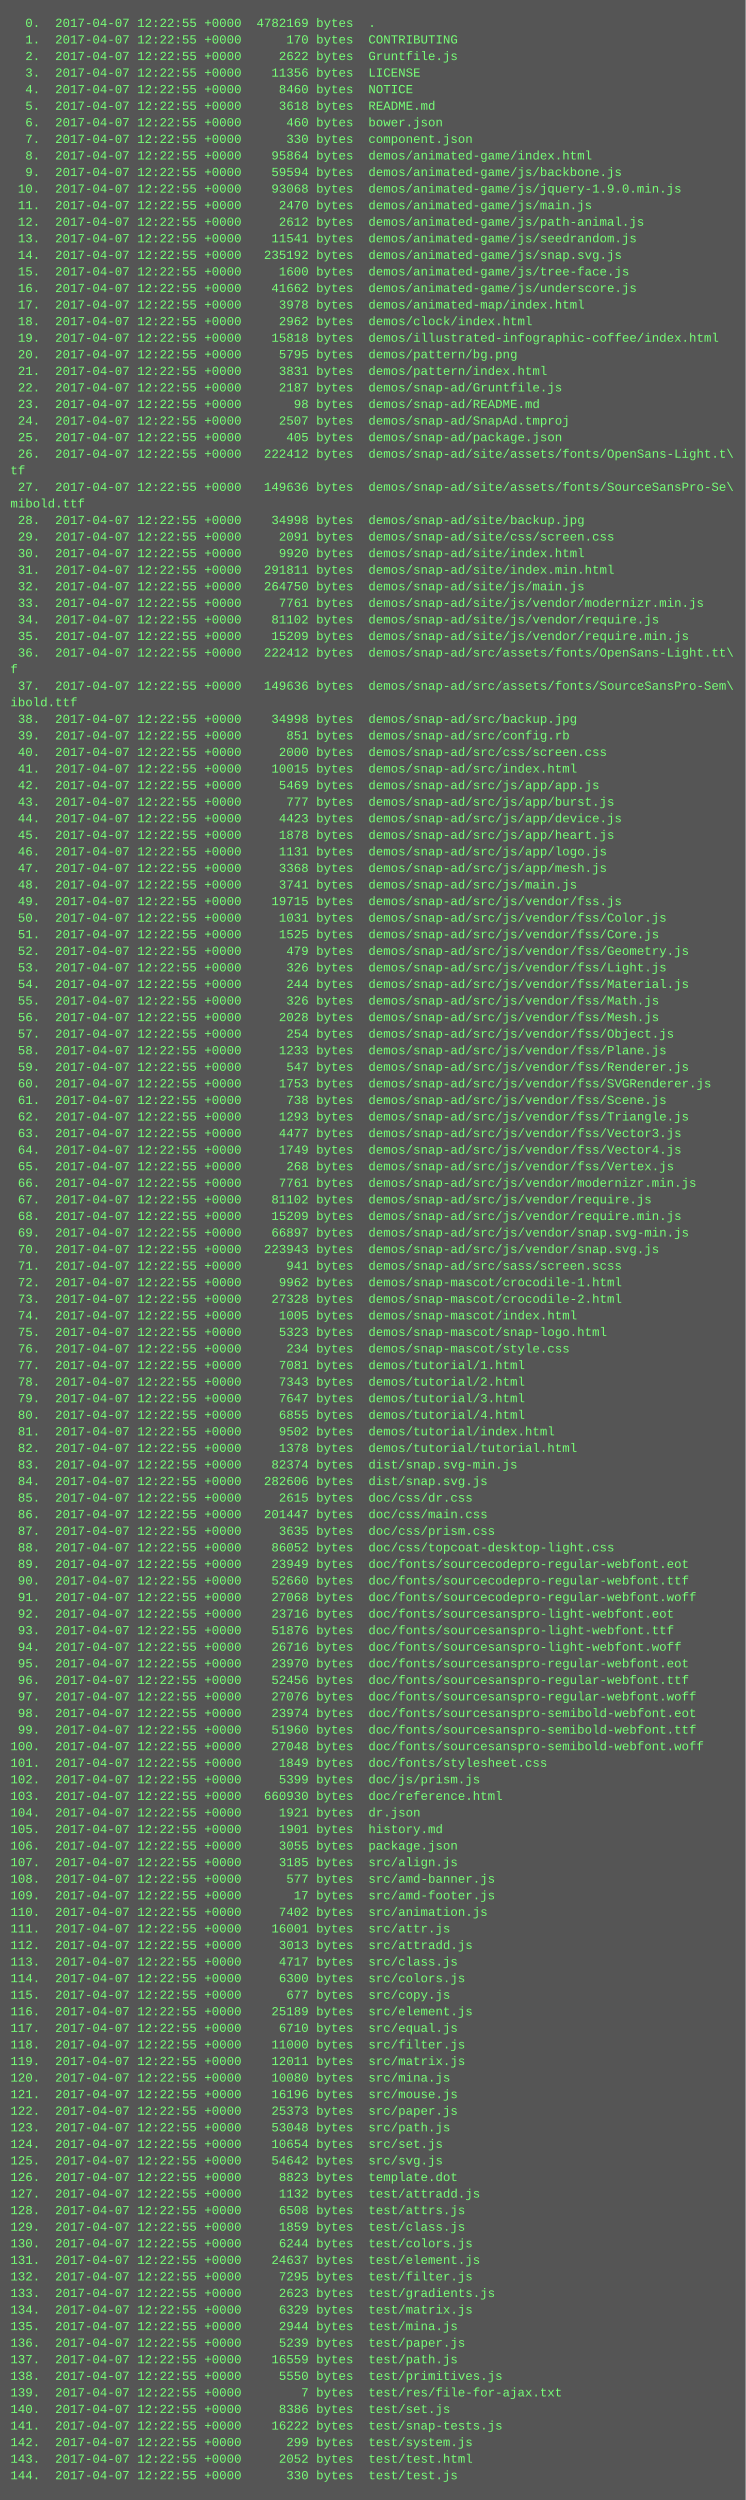
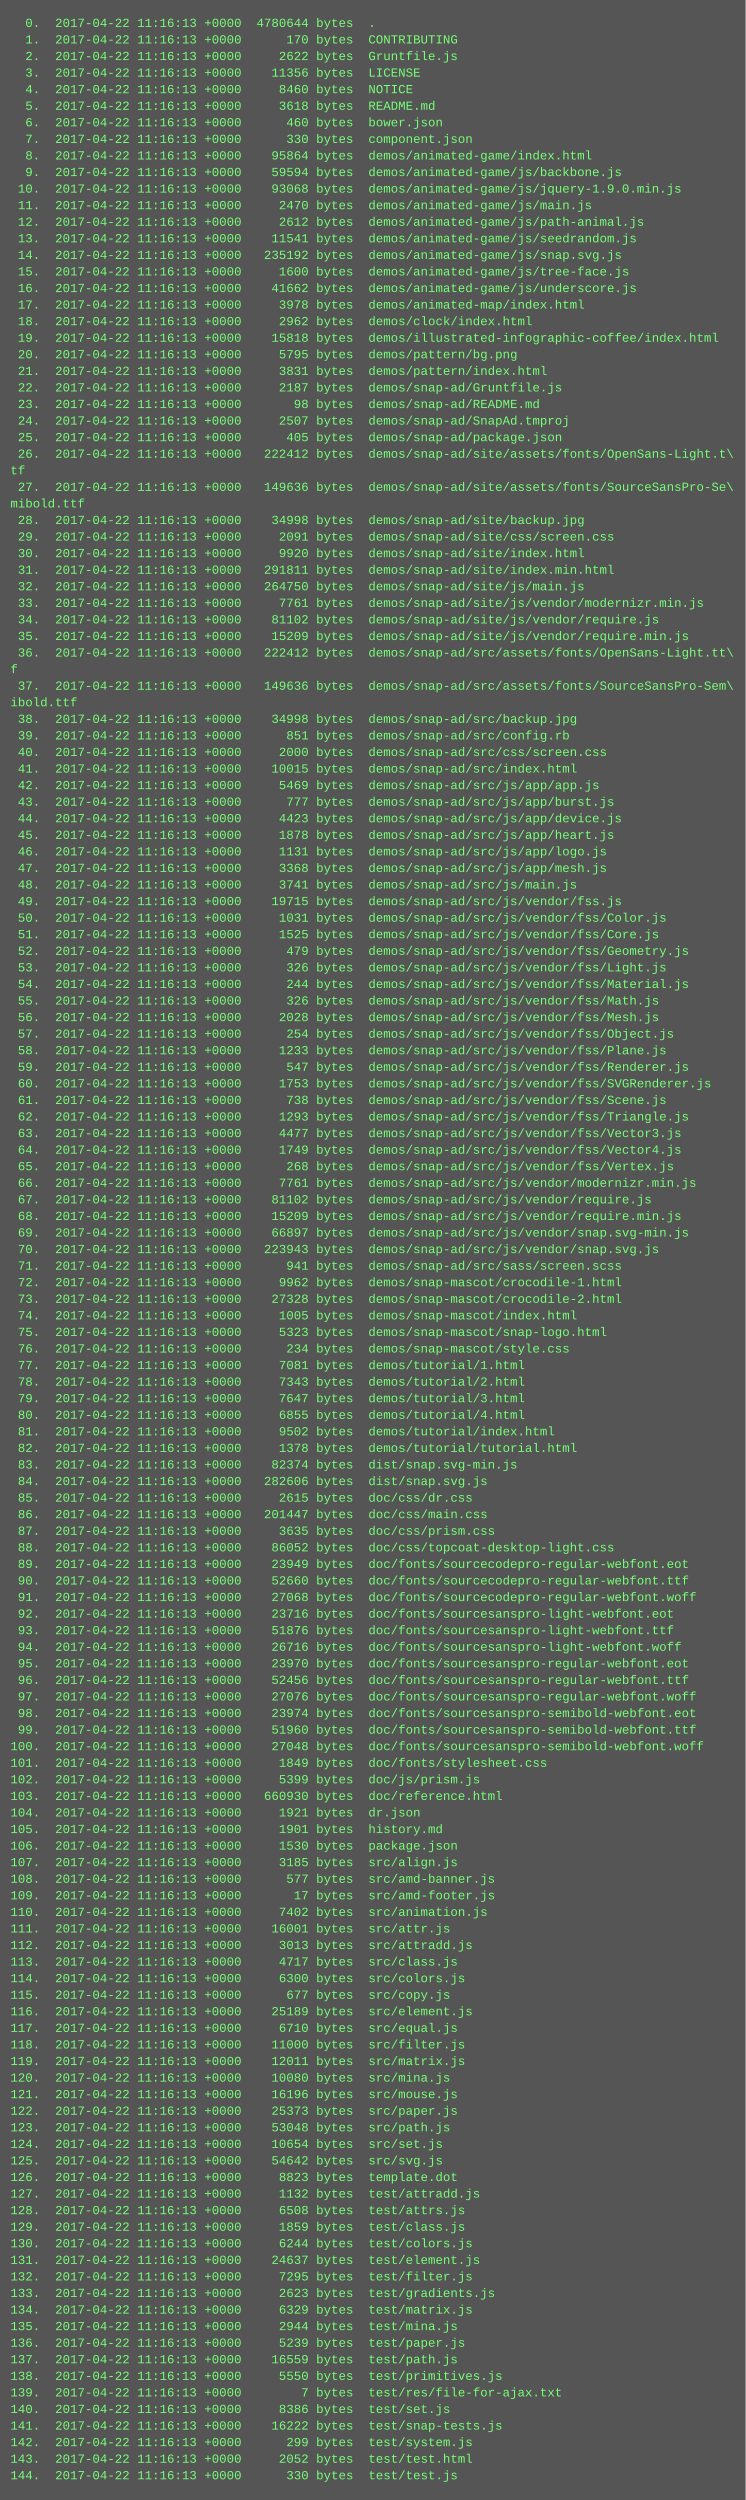
<svg xmlns="http://www.w3.org/2000/svg" height="2414" width="720">
  <rect height="2414" fill="#555" width="720" />
  <text fill="#7f7" font-family="Courier New" font-size="12" xml:space="preserve">
-     <tspan x="10" y="26">  0.  2017-04-07 12:22:55 +0000  4782169 bytes  .</tspan>
-     <tspan x="10" y="42">  1.  2017-04-07 12:22:55 +0000      170 bytes  CONTRIBUTING</tspan>
-     <tspan x="10" y="58">  2.  2017-04-07 12:22:55 +0000     2622 bytes  Gruntfile.js</tspan>
-     <tspan x="10" y="74">  3.  2017-04-07 12:22:55 +0000    11356 bytes  LICENSE</tspan>
-     <tspan x="10" y="90">  4.  2017-04-07 12:22:55 +0000     8460 bytes  NOTICE</tspan>
-     <tspan x="10" y="106">  5.  2017-04-07 12:22:55 +0000     3618 bytes  README.md</tspan>
-     <tspan x="10" y="122">  6.  2017-04-07 12:22:55 +0000      460 bytes  bower.json</tspan>
-     <tspan x="10" y="138">  7.  2017-04-07 12:22:55 +0000      330 bytes  component.json</tspan>
-     <tspan x="10" y="154">  8.  2017-04-07 12:22:55 +0000    95864 bytes  demos/animated-game/index.html</tspan>
-     <tspan x="10" y="170">  9.  2017-04-07 12:22:55 +0000    59594 bytes  demos/animated-game/js/backbone.js</tspan>
-     <tspan x="10" y="186"> 10.  2017-04-07 12:22:55 +0000    93068 bytes  demos/animated-game/js/jquery-1.9.0.min.js</tspan>
-     <tspan x="10" y="202"> 11.  2017-04-07 12:22:55 +0000     2470 bytes  demos/animated-game/js/main.js</tspan>
-     <tspan x="10" y="218"> 12.  2017-04-07 12:22:55 +0000     2612 bytes  demos/animated-game/js/path-animal.js</tspan>
-     <tspan x="10" y="234"> 13.  2017-04-07 12:22:55 +0000    11541 bytes  demos/animated-game/js/seedrandom.js</tspan>
-     <tspan x="10" y="250"> 14.  2017-04-07 12:22:55 +0000   235192 bytes  demos/animated-game/js/snap.svg.js</tspan>
-     <tspan x="10" y="266"> 15.  2017-04-07 12:22:55 +0000     1600 bytes  demos/animated-game/js/tree-face.js</tspan>
-     <tspan x="10" y="282"> 16.  2017-04-07 12:22:55 +0000    41662 bytes  demos/animated-game/js/underscore.js</tspan>
-     <tspan x="10" y="298"> 17.  2017-04-07 12:22:55 +0000     3978 bytes  demos/animated-map/index.html</tspan>
-     <tspan x="10" y="314"> 18.  2017-04-07 12:22:55 +0000     2962 bytes  demos/clock/index.html</tspan>
-     <tspan x="10" y="330"> 19.  2017-04-07 12:22:55 +0000    15818 bytes  demos/illustrated-infographic-coffee/index.html</tspan>
-     <tspan x="10" y="346"> 20.  2017-04-07 12:22:55 +0000     5795 bytes  demos/pattern/bg.png</tspan>
-     <tspan x="10" y="362"> 21.  2017-04-07 12:22:55 +0000     3831 bytes  demos/pattern/index.html</tspan>
-     <tspan x="10" y="378"> 22.  2017-04-07 12:22:55 +0000     2187 bytes  demos/snap-ad/Gruntfile.js</tspan>
-     <tspan x="10" y="394"> 23.  2017-04-07 12:22:55 +0000       98 bytes  demos/snap-ad/README.md</tspan>
-     <tspan x="10" y="410"> 24.  2017-04-07 12:22:55 +0000     2507 bytes  demos/snap-ad/SnapAd.tmproj</tspan>
-     <tspan x="10" y="426"> 25.  2017-04-07 12:22:55 +0000      405 bytes  demos/snap-ad/package.json</tspan>
-     <tspan x="10" y="442"> 26.  2017-04-07 12:22:55 +0000   222412 bytes  demos/snap-ad/site/assets/fonts/OpenSans-Light.t\</tspan>
+     <tspan x="10" y="26">  0.  2017-04-22 11:16:13 +0000  4780644 bytes  .</tspan>
+     <tspan x="10" y="42">  1.  2017-04-22 11:16:13 +0000      170 bytes  CONTRIBUTING</tspan>
+     <tspan x="10" y="58">  2.  2017-04-22 11:16:13 +0000     2622 bytes  Gruntfile.js</tspan>
+     <tspan x="10" y="74">  3.  2017-04-22 11:16:13 +0000    11356 bytes  LICENSE</tspan>
+     <tspan x="10" y="90">  4.  2017-04-22 11:16:13 +0000     8460 bytes  NOTICE</tspan>
+     <tspan x="10" y="106">  5.  2017-04-22 11:16:13 +0000     3618 bytes  README.md</tspan>
+     <tspan x="10" y="122">  6.  2017-04-22 11:16:13 +0000      460 bytes  bower.json</tspan>
+     <tspan x="10" y="138">  7.  2017-04-22 11:16:13 +0000      330 bytes  component.json</tspan>
+     <tspan x="10" y="154">  8.  2017-04-22 11:16:13 +0000    95864 bytes  demos/animated-game/index.html</tspan>
+     <tspan x="10" y="170">  9.  2017-04-22 11:16:13 +0000    59594 bytes  demos/animated-game/js/backbone.js</tspan>
+     <tspan x="10" y="186"> 10.  2017-04-22 11:16:13 +0000    93068 bytes  demos/animated-game/js/jquery-1.9.0.min.js</tspan>
+     <tspan x="10" y="202"> 11.  2017-04-22 11:16:13 +0000     2470 bytes  demos/animated-game/js/main.js</tspan>
+     <tspan x="10" y="218"> 12.  2017-04-22 11:16:13 +0000     2612 bytes  demos/animated-game/js/path-animal.js</tspan>
+     <tspan x="10" y="234"> 13.  2017-04-22 11:16:13 +0000    11541 bytes  demos/animated-game/js/seedrandom.js</tspan>
+     <tspan x="10" y="250"> 14.  2017-04-22 11:16:13 +0000   235192 bytes  demos/animated-game/js/snap.svg.js</tspan>
+     <tspan x="10" y="266"> 15.  2017-04-22 11:16:13 +0000     1600 bytes  demos/animated-game/js/tree-face.js</tspan>
+     <tspan x="10" y="282"> 16.  2017-04-22 11:16:13 +0000    41662 bytes  demos/animated-game/js/underscore.js</tspan>
+     <tspan x="10" y="298"> 17.  2017-04-22 11:16:13 +0000     3978 bytes  demos/animated-map/index.html</tspan>
+     <tspan x="10" y="314"> 18.  2017-04-22 11:16:13 +0000     2962 bytes  demos/clock/index.html</tspan>
+     <tspan x="10" y="330"> 19.  2017-04-22 11:16:13 +0000    15818 bytes  demos/illustrated-infographic-coffee/index.html</tspan>
+     <tspan x="10" y="346"> 20.  2017-04-22 11:16:13 +0000     5795 bytes  demos/pattern/bg.png</tspan>
+     <tspan x="10" y="362"> 21.  2017-04-22 11:16:13 +0000     3831 bytes  demos/pattern/index.html</tspan>
+     <tspan x="10" y="378"> 22.  2017-04-22 11:16:13 +0000     2187 bytes  demos/snap-ad/Gruntfile.js</tspan>
+     <tspan x="10" y="394"> 23.  2017-04-22 11:16:13 +0000       98 bytes  demos/snap-ad/README.md</tspan>
+     <tspan x="10" y="410"> 24.  2017-04-22 11:16:13 +0000     2507 bytes  demos/snap-ad/SnapAd.tmproj</tspan>
+     <tspan x="10" y="426"> 25.  2017-04-22 11:16:13 +0000      405 bytes  demos/snap-ad/package.json</tspan>
+     <tspan x="10" y="442"> 26.  2017-04-22 11:16:13 +0000   222412 bytes  demos/snap-ad/site/assets/fonts/OpenSans-Light.t\</tspan>
    <tspan x="10" y="458">tf</tspan>
-     <tspan x="10" y="474"> 27.  2017-04-07 12:22:55 +0000   149636 bytes  demos/snap-ad/site/assets/fonts/SourceSansPro-Se\</tspan>
+     <tspan x="10" y="474"> 27.  2017-04-22 11:16:13 +0000   149636 bytes  demos/snap-ad/site/assets/fonts/SourceSansPro-Se\</tspan>
    <tspan x="10" y="490">mibold.ttf</tspan>
-     <tspan x="10" y="506"> 28.  2017-04-07 12:22:55 +0000    34998 bytes  demos/snap-ad/site/backup.jpg</tspan>
-     <tspan x="10" y="522"> 29.  2017-04-07 12:22:55 +0000     2091 bytes  demos/snap-ad/site/css/screen.css</tspan>
-     <tspan x="10" y="538"> 30.  2017-04-07 12:22:55 +0000     9920 bytes  demos/snap-ad/site/index.html</tspan>
-     <tspan x="10" y="554"> 31.  2017-04-07 12:22:55 +0000   291811 bytes  demos/snap-ad/site/index.min.html</tspan>
-     <tspan x="10" y="570"> 32.  2017-04-07 12:22:55 +0000   264750 bytes  demos/snap-ad/site/js/main.js</tspan>
-     <tspan x="10" y="586"> 33.  2017-04-07 12:22:55 +0000     7761 bytes  demos/snap-ad/site/js/vendor/modernizr.min.js</tspan>
-     <tspan x="10" y="602"> 34.  2017-04-07 12:22:55 +0000    81102 bytes  demos/snap-ad/site/js/vendor/require.js</tspan>
-     <tspan x="10" y="618"> 35.  2017-04-07 12:22:55 +0000    15209 bytes  demos/snap-ad/site/js/vendor/require.min.js</tspan>
-     <tspan x="10" y="634"> 36.  2017-04-07 12:22:55 +0000   222412 bytes  demos/snap-ad/src/assets/fonts/OpenSans-Light.tt\</tspan>
+     <tspan x="10" y="506"> 28.  2017-04-22 11:16:13 +0000    34998 bytes  demos/snap-ad/site/backup.jpg</tspan>
+     <tspan x="10" y="522"> 29.  2017-04-22 11:16:13 +0000     2091 bytes  demos/snap-ad/site/css/screen.css</tspan>
+     <tspan x="10" y="538"> 30.  2017-04-22 11:16:13 +0000     9920 bytes  demos/snap-ad/site/index.html</tspan>
+     <tspan x="10" y="554"> 31.  2017-04-22 11:16:13 +0000   291811 bytes  demos/snap-ad/site/index.min.html</tspan>
+     <tspan x="10" y="570"> 32.  2017-04-22 11:16:13 +0000   264750 bytes  demos/snap-ad/site/js/main.js</tspan>
+     <tspan x="10" y="586"> 33.  2017-04-22 11:16:13 +0000     7761 bytes  demos/snap-ad/site/js/vendor/modernizr.min.js</tspan>
+     <tspan x="10" y="602"> 34.  2017-04-22 11:16:13 +0000    81102 bytes  demos/snap-ad/site/js/vendor/require.js</tspan>
+     <tspan x="10" y="618"> 35.  2017-04-22 11:16:13 +0000    15209 bytes  demos/snap-ad/site/js/vendor/require.min.js</tspan>
+     <tspan x="10" y="634"> 36.  2017-04-22 11:16:13 +0000   222412 bytes  demos/snap-ad/src/assets/fonts/OpenSans-Light.tt\</tspan>
    <tspan x="10" y="650">f</tspan>
-     <tspan x="10" y="666"> 37.  2017-04-07 12:22:55 +0000   149636 bytes  demos/snap-ad/src/assets/fonts/SourceSansPro-Sem\</tspan>
+     <tspan x="10" y="666"> 37.  2017-04-22 11:16:13 +0000   149636 bytes  demos/snap-ad/src/assets/fonts/SourceSansPro-Sem\</tspan>
    <tspan x="10" y="682">ibold.ttf</tspan>
-     <tspan x="10" y="698"> 38.  2017-04-07 12:22:55 +0000    34998 bytes  demos/snap-ad/src/backup.jpg</tspan>
-     <tspan x="10" y="714"> 39.  2017-04-07 12:22:55 +0000      851 bytes  demos/snap-ad/src/config.rb</tspan>
-     <tspan x="10" y="730"> 40.  2017-04-07 12:22:55 +0000     2000 bytes  demos/snap-ad/src/css/screen.css</tspan>
-     <tspan x="10" y="746"> 41.  2017-04-07 12:22:55 +0000    10015 bytes  demos/snap-ad/src/index.html</tspan>
-     <tspan x="10" y="762"> 42.  2017-04-07 12:22:55 +0000     5469 bytes  demos/snap-ad/src/js/app/app.js</tspan>
-     <tspan x="10" y="778"> 43.  2017-04-07 12:22:55 +0000      777 bytes  demos/snap-ad/src/js/app/burst.js</tspan>
-     <tspan x="10" y="794"> 44.  2017-04-07 12:22:55 +0000     4423 bytes  demos/snap-ad/src/js/app/device.js</tspan>
-     <tspan x="10" y="810"> 45.  2017-04-07 12:22:55 +0000     1878 bytes  demos/snap-ad/src/js/app/heart.js</tspan>
-     <tspan x="10" y="826"> 46.  2017-04-07 12:22:55 +0000     1131 bytes  demos/snap-ad/src/js/app/logo.js</tspan>
-     <tspan x="10" y="842"> 47.  2017-04-07 12:22:55 +0000     3368 bytes  demos/snap-ad/src/js/app/mesh.js</tspan>
-     <tspan x="10" y="858"> 48.  2017-04-07 12:22:55 +0000     3741 bytes  demos/snap-ad/src/js/main.js</tspan>
-     <tspan x="10" y="874"> 49.  2017-04-07 12:22:55 +0000    19715 bytes  demos/snap-ad/src/js/vendor/fss.js</tspan>
-     <tspan x="10" y="890"> 50.  2017-04-07 12:22:55 +0000     1031 bytes  demos/snap-ad/src/js/vendor/fss/Color.js</tspan>
-     <tspan x="10" y="906"> 51.  2017-04-07 12:22:55 +0000     1525 bytes  demos/snap-ad/src/js/vendor/fss/Core.js</tspan>
-     <tspan x="10" y="922"> 52.  2017-04-07 12:22:55 +0000      479 bytes  demos/snap-ad/src/js/vendor/fss/Geometry.js</tspan>
-     <tspan x="10" y="938"> 53.  2017-04-07 12:22:55 +0000      326 bytes  demos/snap-ad/src/js/vendor/fss/Light.js</tspan>
-     <tspan x="10" y="954"> 54.  2017-04-07 12:22:55 +0000      244 bytes  demos/snap-ad/src/js/vendor/fss/Material.js</tspan>
-     <tspan x="10" y="970"> 55.  2017-04-07 12:22:55 +0000      326 bytes  demos/snap-ad/src/js/vendor/fss/Math.js</tspan>
-     <tspan x="10" y="986"> 56.  2017-04-07 12:22:55 +0000     2028 bytes  demos/snap-ad/src/js/vendor/fss/Mesh.js</tspan>
-     <tspan x="10" y="1002"> 57.  2017-04-07 12:22:55 +0000      254 bytes  demos/snap-ad/src/js/vendor/fss/Object.js</tspan>
-     <tspan x="10" y="1018"> 58.  2017-04-07 12:22:55 +0000     1233 bytes  demos/snap-ad/src/js/vendor/fss/Plane.js</tspan>
-     <tspan x="10" y="1034"> 59.  2017-04-07 12:22:55 +0000      547 bytes  demos/snap-ad/src/js/vendor/fss/Renderer.js</tspan>
-     <tspan x="10" y="1050"> 60.  2017-04-07 12:22:55 +0000     1753 bytes  demos/snap-ad/src/js/vendor/fss/SVGRenderer.js</tspan>
-     <tspan x="10" y="1066"> 61.  2017-04-07 12:22:55 +0000      738 bytes  demos/snap-ad/src/js/vendor/fss/Scene.js</tspan>
-     <tspan x="10" y="1082"> 62.  2017-04-07 12:22:55 +0000     1293 bytes  demos/snap-ad/src/js/vendor/fss/Triangle.js</tspan>
-     <tspan x="10" y="1098"> 63.  2017-04-07 12:22:55 +0000     4477 bytes  demos/snap-ad/src/js/vendor/fss/Vector3.js</tspan>
-     <tspan x="10" y="1114"> 64.  2017-04-07 12:22:55 +0000     1749 bytes  demos/snap-ad/src/js/vendor/fss/Vector4.js</tspan>
-     <tspan x="10" y="1130"> 65.  2017-04-07 12:22:55 +0000      268 bytes  demos/snap-ad/src/js/vendor/fss/Vertex.js</tspan>
-     <tspan x="10" y="1146"> 66.  2017-04-07 12:22:55 +0000     7761 bytes  demos/snap-ad/src/js/vendor/modernizr.min.js</tspan>
-     <tspan x="10" y="1162"> 67.  2017-04-07 12:22:55 +0000    81102 bytes  demos/snap-ad/src/js/vendor/require.js</tspan>
-     <tspan x="10" y="1178"> 68.  2017-04-07 12:22:55 +0000    15209 bytes  demos/snap-ad/src/js/vendor/require.min.js</tspan>
-     <tspan x="10" y="1194"> 69.  2017-04-07 12:22:55 +0000    66897 bytes  demos/snap-ad/src/js/vendor/snap.svg-min.js</tspan>
-     <tspan x="10" y="1210"> 70.  2017-04-07 12:22:55 +0000   223943 bytes  demos/snap-ad/src/js/vendor/snap.svg.js</tspan>
-     <tspan x="10" y="1226"> 71.  2017-04-07 12:22:55 +0000      941 bytes  demos/snap-ad/src/sass/screen.scss</tspan>
-     <tspan x="10" y="1242"> 72.  2017-04-07 12:22:55 +0000     9962 bytes  demos/snap-mascot/crocodile-1.html</tspan>
-     <tspan x="10" y="1258"> 73.  2017-04-07 12:22:55 +0000    27328 bytes  demos/snap-mascot/crocodile-2.html</tspan>
-     <tspan x="10" y="1274"> 74.  2017-04-07 12:22:55 +0000     1005 bytes  demos/snap-mascot/index.html</tspan>
-     <tspan x="10" y="1290"> 75.  2017-04-07 12:22:55 +0000     5323 bytes  demos/snap-mascot/snap-logo.html</tspan>
-     <tspan x="10" y="1306"> 76.  2017-04-07 12:22:55 +0000      234 bytes  demos/snap-mascot/style.css</tspan>
-     <tspan x="10" y="1322"> 77.  2017-04-07 12:22:55 +0000     7081 bytes  demos/tutorial/1.html</tspan>
-     <tspan x="10" y="1338"> 78.  2017-04-07 12:22:55 +0000     7343 bytes  demos/tutorial/2.html</tspan>
-     <tspan x="10" y="1354"> 79.  2017-04-07 12:22:55 +0000     7647 bytes  demos/tutorial/3.html</tspan>
-     <tspan x="10" y="1370"> 80.  2017-04-07 12:22:55 +0000     6855 bytes  demos/tutorial/4.html</tspan>
-     <tspan x="10" y="1386"> 81.  2017-04-07 12:22:55 +0000     9502 bytes  demos/tutorial/index.html</tspan>
-     <tspan x="10" y="1402"> 82.  2017-04-07 12:22:55 +0000     1378 bytes  demos/tutorial/tutorial.html</tspan>
-     <tspan x="10" y="1418"> 83.  2017-04-07 12:22:55 +0000    82374 bytes  dist/snap.svg-min.js</tspan>
-     <tspan x="10" y="1434"> 84.  2017-04-07 12:22:55 +0000   282606 bytes  dist/snap.svg.js</tspan>
-     <tspan x="10" y="1450"> 85.  2017-04-07 12:22:55 +0000     2615 bytes  doc/css/dr.css</tspan>
-     <tspan x="10" y="1466"> 86.  2017-04-07 12:22:55 +0000   201447 bytes  doc/css/main.css</tspan>
-     <tspan x="10" y="1482"> 87.  2017-04-07 12:22:55 +0000     3635 bytes  doc/css/prism.css</tspan>
-     <tspan x="10" y="1498"> 88.  2017-04-07 12:22:55 +0000    86052 bytes  doc/css/topcoat-desktop-light.css</tspan>
-     <tspan x="10" y="1514"> 89.  2017-04-07 12:22:55 +0000    23949 bytes  doc/fonts/sourcecodepro-regular-webfont.eot</tspan>
-     <tspan x="10" y="1530"> 90.  2017-04-07 12:22:55 +0000    52660 bytes  doc/fonts/sourcecodepro-regular-webfont.ttf</tspan>
-     <tspan x="10" y="1546"> 91.  2017-04-07 12:22:55 +0000    27068 bytes  doc/fonts/sourcecodepro-regular-webfont.woff</tspan>
-     <tspan x="10" y="1562"> 92.  2017-04-07 12:22:55 +0000    23716 bytes  doc/fonts/sourcesanspro-light-webfont.eot</tspan>
-     <tspan x="10" y="1578"> 93.  2017-04-07 12:22:55 +0000    51876 bytes  doc/fonts/sourcesanspro-light-webfont.ttf</tspan>
-     <tspan x="10" y="1594"> 94.  2017-04-07 12:22:55 +0000    26716 bytes  doc/fonts/sourcesanspro-light-webfont.woff</tspan>
-     <tspan x="10" y="1610"> 95.  2017-04-07 12:22:55 +0000    23970 bytes  doc/fonts/sourcesanspro-regular-webfont.eot</tspan>
-     <tspan x="10" y="1626"> 96.  2017-04-07 12:22:55 +0000    52456 bytes  doc/fonts/sourcesanspro-regular-webfont.ttf</tspan>
-     <tspan x="10" y="1642"> 97.  2017-04-07 12:22:55 +0000    27076 bytes  doc/fonts/sourcesanspro-regular-webfont.woff</tspan>
-     <tspan x="10" y="1658"> 98.  2017-04-07 12:22:55 +0000    23974 bytes  doc/fonts/sourcesanspro-semibold-webfont.eot</tspan>
-     <tspan x="10" y="1674"> 99.  2017-04-07 12:22:55 +0000    51960 bytes  doc/fonts/sourcesanspro-semibold-webfont.ttf</tspan>
-     <tspan x="10" y="1690">100.  2017-04-07 12:22:55 +0000    27048 bytes  doc/fonts/sourcesanspro-semibold-webfont.woff</tspan>
-     <tspan x="10" y="1706">101.  2017-04-07 12:22:55 +0000     1849 bytes  doc/fonts/stylesheet.css</tspan>
-     <tspan x="10" y="1722">102.  2017-04-07 12:22:55 +0000     5399 bytes  doc/js/prism.js</tspan>
-     <tspan x="10" y="1738">103.  2017-04-07 12:22:55 +0000   660930 bytes  doc/reference.html</tspan>
-     <tspan x="10" y="1754">104.  2017-04-07 12:22:55 +0000     1921 bytes  dr.json</tspan>
-     <tspan x="10" y="1770">105.  2017-04-07 12:22:55 +0000     1901 bytes  history.md</tspan>
-     <tspan x="10" y="1786">106.  2017-04-07 12:22:55 +0000     3055 bytes  package.json</tspan>
-     <tspan x="10" y="1802">107.  2017-04-07 12:22:55 +0000     3185 bytes  src/align.js</tspan>
-     <tspan x="10" y="1818">108.  2017-04-07 12:22:55 +0000      577 bytes  src/amd-banner.js</tspan>
-     <tspan x="10" y="1834">109.  2017-04-07 12:22:55 +0000       17 bytes  src/amd-footer.js</tspan>
-     <tspan x="10" y="1850">110.  2017-04-07 12:22:55 +0000     7402 bytes  src/animation.js</tspan>
-     <tspan x="10" y="1866">111.  2017-04-07 12:22:55 +0000    16001 bytes  src/attr.js</tspan>
-     <tspan x="10" y="1882">112.  2017-04-07 12:22:55 +0000     3013 bytes  src/attradd.js</tspan>
-     <tspan x="10" y="1898">113.  2017-04-07 12:22:55 +0000     4717 bytes  src/class.js</tspan>
-     <tspan x="10" y="1914">114.  2017-04-07 12:22:55 +0000     6300 bytes  src/colors.js</tspan>
-     <tspan x="10" y="1930">115.  2017-04-07 12:22:55 +0000      677 bytes  src/copy.js</tspan>
-     <tspan x="10" y="1946">116.  2017-04-07 12:22:55 +0000    25189 bytes  src/element.js</tspan>
-     <tspan x="10" y="1962">117.  2017-04-07 12:22:55 +0000     6710 bytes  src/equal.js</tspan>
-     <tspan x="10" y="1978">118.  2017-04-07 12:22:55 +0000    11000 bytes  src/filter.js</tspan>
-     <tspan x="10" y="1994">119.  2017-04-07 12:22:55 +0000    12011 bytes  src/matrix.js</tspan>
-     <tspan x="10" y="2010">120.  2017-04-07 12:22:55 +0000    10080 bytes  src/mina.js</tspan>
-     <tspan x="10" y="2026">121.  2017-04-07 12:22:55 +0000    16196 bytes  src/mouse.js</tspan>
-     <tspan x="10" y="2042">122.  2017-04-07 12:22:55 +0000    25373 bytes  src/paper.js</tspan>
-     <tspan x="10" y="2058">123.  2017-04-07 12:22:55 +0000    53048 bytes  src/path.js</tspan>
-     <tspan x="10" y="2074">124.  2017-04-07 12:22:55 +0000    10654 bytes  src/set.js</tspan>
-     <tspan x="10" y="2090">125.  2017-04-07 12:22:55 +0000    54642 bytes  src/svg.js</tspan>
-     <tspan x="10" y="2106">126.  2017-04-07 12:22:55 +0000     8823 bytes  template.dot</tspan>
-     <tspan x="10" y="2122">127.  2017-04-07 12:22:55 +0000     1132 bytes  test/attradd.js</tspan>
-     <tspan x="10" y="2138">128.  2017-04-07 12:22:55 +0000     6508 bytes  test/attrs.js</tspan>
-     <tspan x="10" y="2154">129.  2017-04-07 12:22:55 +0000     1859 bytes  test/class.js</tspan>
-     <tspan x="10" y="2170">130.  2017-04-07 12:22:55 +0000     6244 bytes  test/colors.js</tspan>
-     <tspan x="10" y="2186">131.  2017-04-07 12:22:55 +0000    24637 bytes  test/element.js</tspan>
-     <tspan x="10" y="2202">132.  2017-04-07 12:22:55 +0000     7295 bytes  test/filter.js</tspan>
-     <tspan x="10" y="2218">133.  2017-04-07 12:22:55 +0000     2623 bytes  test/gradients.js</tspan>
-     <tspan x="10" y="2234">134.  2017-04-07 12:22:55 +0000     6329 bytes  test/matrix.js</tspan>
-     <tspan x="10" y="2250">135.  2017-04-07 12:22:55 +0000     2944 bytes  test/mina.js</tspan>
-     <tspan x="10" y="2266">136.  2017-04-07 12:22:55 +0000     5239 bytes  test/paper.js</tspan>
-     <tspan x="10" y="2282">137.  2017-04-07 12:22:55 +0000    16559 bytes  test/path.js</tspan>
-     <tspan x="10" y="2298">138.  2017-04-07 12:22:55 +0000     5550 bytes  test/primitives.js</tspan>
-     <tspan x="10" y="2314">139.  2017-04-07 12:22:55 +0000        7 bytes  test/res/file-for-ajax.txt</tspan>
-     <tspan x="10" y="2330">140.  2017-04-07 12:22:55 +0000     8386 bytes  test/set.js</tspan>
-     <tspan x="10" y="2346">141.  2017-04-07 12:22:55 +0000    16222 bytes  test/snap-tests.js</tspan>
-     <tspan x="10" y="2362">142.  2017-04-07 12:22:55 +0000      299 bytes  test/system.js</tspan>
-     <tspan x="10" y="2378">143.  2017-04-07 12:22:55 +0000     2052 bytes  test/test.html</tspan>
-     <tspan x="10" y="2394">144.  2017-04-07 12:22:55 +0000      330 bytes  test/test.js</tspan>
+     <tspan x="10" y="698"> 38.  2017-04-22 11:16:13 +0000    34998 bytes  demos/snap-ad/src/backup.jpg</tspan>
+     <tspan x="10" y="714"> 39.  2017-04-22 11:16:13 +0000      851 bytes  demos/snap-ad/src/config.rb</tspan>
+     <tspan x="10" y="730"> 40.  2017-04-22 11:16:13 +0000     2000 bytes  demos/snap-ad/src/css/screen.css</tspan>
+     <tspan x="10" y="746"> 41.  2017-04-22 11:16:13 +0000    10015 bytes  demos/snap-ad/src/index.html</tspan>
+     <tspan x="10" y="762"> 42.  2017-04-22 11:16:13 +0000     5469 bytes  demos/snap-ad/src/js/app/app.js</tspan>
+     <tspan x="10" y="778"> 43.  2017-04-22 11:16:13 +0000      777 bytes  demos/snap-ad/src/js/app/burst.js</tspan>
+     <tspan x="10" y="794"> 44.  2017-04-22 11:16:13 +0000     4423 bytes  demos/snap-ad/src/js/app/device.js</tspan>
+     <tspan x="10" y="810"> 45.  2017-04-22 11:16:13 +0000     1878 bytes  demos/snap-ad/src/js/app/heart.js</tspan>
+     <tspan x="10" y="826"> 46.  2017-04-22 11:16:13 +0000     1131 bytes  demos/snap-ad/src/js/app/logo.js</tspan>
+     <tspan x="10" y="842"> 47.  2017-04-22 11:16:13 +0000     3368 bytes  demos/snap-ad/src/js/app/mesh.js</tspan>
+     <tspan x="10" y="858"> 48.  2017-04-22 11:16:13 +0000     3741 bytes  demos/snap-ad/src/js/main.js</tspan>
+     <tspan x="10" y="874"> 49.  2017-04-22 11:16:13 +0000    19715 bytes  demos/snap-ad/src/js/vendor/fss.js</tspan>
+     <tspan x="10" y="890"> 50.  2017-04-22 11:16:13 +0000     1031 bytes  demos/snap-ad/src/js/vendor/fss/Color.js</tspan>
+     <tspan x="10" y="906"> 51.  2017-04-22 11:16:13 +0000     1525 bytes  demos/snap-ad/src/js/vendor/fss/Core.js</tspan>
+     <tspan x="10" y="922"> 52.  2017-04-22 11:16:13 +0000      479 bytes  demos/snap-ad/src/js/vendor/fss/Geometry.js</tspan>
+     <tspan x="10" y="938"> 53.  2017-04-22 11:16:13 +0000      326 bytes  demos/snap-ad/src/js/vendor/fss/Light.js</tspan>
+     <tspan x="10" y="954"> 54.  2017-04-22 11:16:13 +0000      244 bytes  demos/snap-ad/src/js/vendor/fss/Material.js</tspan>
+     <tspan x="10" y="970"> 55.  2017-04-22 11:16:13 +0000      326 bytes  demos/snap-ad/src/js/vendor/fss/Math.js</tspan>
+     <tspan x="10" y="986"> 56.  2017-04-22 11:16:13 +0000     2028 bytes  demos/snap-ad/src/js/vendor/fss/Mesh.js</tspan>
+     <tspan x="10" y="1002"> 57.  2017-04-22 11:16:13 +0000      254 bytes  demos/snap-ad/src/js/vendor/fss/Object.js</tspan>
+     <tspan x="10" y="1018"> 58.  2017-04-22 11:16:13 +0000     1233 bytes  demos/snap-ad/src/js/vendor/fss/Plane.js</tspan>
+     <tspan x="10" y="1034"> 59.  2017-04-22 11:16:13 +0000      547 bytes  demos/snap-ad/src/js/vendor/fss/Renderer.js</tspan>
+     <tspan x="10" y="1050"> 60.  2017-04-22 11:16:13 +0000     1753 bytes  demos/snap-ad/src/js/vendor/fss/SVGRenderer.js</tspan>
+     <tspan x="10" y="1066"> 61.  2017-04-22 11:16:13 +0000      738 bytes  demos/snap-ad/src/js/vendor/fss/Scene.js</tspan>
+     <tspan x="10" y="1082"> 62.  2017-04-22 11:16:13 +0000     1293 bytes  demos/snap-ad/src/js/vendor/fss/Triangle.js</tspan>
+     <tspan x="10" y="1098"> 63.  2017-04-22 11:16:13 +0000     4477 bytes  demos/snap-ad/src/js/vendor/fss/Vector3.js</tspan>
+     <tspan x="10" y="1114"> 64.  2017-04-22 11:16:13 +0000     1749 bytes  demos/snap-ad/src/js/vendor/fss/Vector4.js</tspan>
+     <tspan x="10" y="1130"> 65.  2017-04-22 11:16:13 +0000      268 bytes  demos/snap-ad/src/js/vendor/fss/Vertex.js</tspan>
+     <tspan x="10" y="1146"> 66.  2017-04-22 11:16:13 +0000     7761 bytes  demos/snap-ad/src/js/vendor/modernizr.min.js</tspan>
+     <tspan x="10" y="1162"> 67.  2017-04-22 11:16:13 +0000    81102 bytes  demos/snap-ad/src/js/vendor/require.js</tspan>
+     <tspan x="10" y="1178"> 68.  2017-04-22 11:16:13 +0000    15209 bytes  demos/snap-ad/src/js/vendor/require.min.js</tspan>
+     <tspan x="10" y="1194"> 69.  2017-04-22 11:16:13 +0000    66897 bytes  demos/snap-ad/src/js/vendor/snap.svg-min.js</tspan>
+     <tspan x="10" y="1210"> 70.  2017-04-22 11:16:13 +0000   223943 bytes  demos/snap-ad/src/js/vendor/snap.svg.js</tspan>
+     <tspan x="10" y="1226"> 71.  2017-04-22 11:16:13 +0000      941 bytes  demos/snap-ad/src/sass/screen.scss</tspan>
+     <tspan x="10" y="1242"> 72.  2017-04-22 11:16:13 +0000     9962 bytes  demos/snap-mascot/crocodile-1.html</tspan>
+     <tspan x="10" y="1258"> 73.  2017-04-22 11:16:13 +0000    27328 bytes  demos/snap-mascot/crocodile-2.html</tspan>
+     <tspan x="10" y="1274"> 74.  2017-04-22 11:16:13 +0000     1005 bytes  demos/snap-mascot/index.html</tspan>
+     <tspan x="10" y="1290"> 75.  2017-04-22 11:16:13 +0000     5323 bytes  demos/snap-mascot/snap-logo.html</tspan>
+     <tspan x="10" y="1306"> 76.  2017-04-22 11:16:13 +0000      234 bytes  demos/snap-mascot/style.css</tspan>
+     <tspan x="10" y="1322"> 77.  2017-04-22 11:16:13 +0000     7081 bytes  demos/tutorial/1.html</tspan>
+     <tspan x="10" y="1338"> 78.  2017-04-22 11:16:13 +0000     7343 bytes  demos/tutorial/2.html</tspan>
+     <tspan x="10" y="1354"> 79.  2017-04-22 11:16:13 +0000     7647 bytes  demos/tutorial/3.html</tspan>
+     <tspan x="10" y="1370"> 80.  2017-04-22 11:16:13 +0000     6855 bytes  demos/tutorial/4.html</tspan>
+     <tspan x="10" y="1386"> 81.  2017-04-22 11:16:13 +0000     9502 bytes  demos/tutorial/index.html</tspan>
+     <tspan x="10" y="1402"> 82.  2017-04-22 11:16:13 +0000     1378 bytes  demos/tutorial/tutorial.html</tspan>
+     <tspan x="10" y="1418"> 83.  2017-04-22 11:16:13 +0000    82374 bytes  dist/snap.svg-min.js</tspan>
+     <tspan x="10" y="1434"> 84.  2017-04-22 11:16:13 +0000   282606 bytes  dist/snap.svg.js</tspan>
+     <tspan x="10" y="1450"> 85.  2017-04-22 11:16:13 +0000     2615 bytes  doc/css/dr.css</tspan>
+     <tspan x="10" y="1466"> 86.  2017-04-22 11:16:13 +0000   201447 bytes  doc/css/main.css</tspan>
+     <tspan x="10" y="1482"> 87.  2017-04-22 11:16:13 +0000     3635 bytes  doc/css/prism.css</tspan>
+     <tspan x="10" y="1498"> 88.  2017-04-22 11:16:13 +0000    86052 bytes  doc/css/topcoat-desktop-light.css</tspan>
+     <tspan x="10" y="1514"> 89.  2017-04-22 11:16:13 +0000    23949 bytes  doc/fonts/sourcecodepro-regular-webfont.eot</tspan>
+     <tspan x="10" y="1530"> 90.  2017-04-22 11:16:13 +0000    52660 bytes  doc/fonts/sourcecodepro-regular-webfont.ttf</tspan>
+     <tspan x="10" y="1546"> 91.  2017-04-22 11:16:13 +0000    27068 bytes  doc/fonts/sourcecodepro-regular-webfont.woff</tspan>
+     <tspan x="10" y="1562"> 92.  2017-04-22 11:16:13 +0000    23716 bytes  doc/fonts/sourcesanspro-light-webfont.eot</tspan>
+     <tspan x="10" y="1578"> 93.  2017-04-22 11:16:13 +0000    51876 bytes  doc/fonts/sourcesanspro-light-webfont.ttf</tspan>
+     <tspan x="10" y="1594"> 94.  2017-04-22 11:16:13 +0000    26716 bytes  doc/fonts/sourcesanspro-light-webfont.woff</tspan>
+     <tspan x="10" y="1610"> 95.  2017-04-22 11:16:13 +0000    23970 bytes  doc/fonts/sourcesanspro-regular-webfont.eot</tspan>
+     <tspan x="10" y="1626"> 96.  2017-04-22 11:16:13 +0000    52456 bytes  doc/fonts/sourcesanspro-regular-webfont.ttf</tspan>
+     <tspan x="10" y="1642"> 97.  2017-04-22 11:16:13 +0000    27076 bytes  doc/fonts/sourcesanspro-regular-webfont.woff</tspan>
+     <tspan x="10" y="1658"> 98.  2017-04-22 11:16:13 +0000    23974 bytes  doc/fonts/sourcesanspro-semibold-webfont.eot</tspan>
+     <tspan x="10" y="1674"> 99.  2017-04-22 11:16:13 +0000    51960 bytes  doc/fonts/sourcesanspro-semibold-webfont.ttf</tspan>
+     <tspan x="10" y="1690">100.  2017-04-22 11:16:13 +0000    27048 bytes  doc/fonts/sourcesanspro-semibold-webfont.woff</tspan>
+     <tspan x="10" y="1706">101.  2017-04-22 11:16:13 +0000     1849 bytes  doc/fonts/stylesheet.css</tspan>
+     <tspan x="10" y="1722">102.  2017-04-22 11:16:13 +0000     5399 bytes  doc/js/prism.js</tspan>
+     <tspan x="10" y="1738">103.  2017-04-22 11:16:13 +0000   660930 bytes  doc/reference.html</tspan>
+     <tspan x="10" y="1754">104.  2017-04-22 11:16:13 +0000     1921 bytes  dr.json</tspan>
+     <tspan x="10" y="1770">105.  2017-04-22 11:16:13 +0000     1901 bytes  history.md</tspan>
+     <tspan x="10" y="1786">106.  2017-04-22 11:16:13 +0000     1530 bytes  package.json</tspan>
+     <tspan x="10" y="1802">107.  2017-04-22 11:16:13 +0000     3185 bytes  src/align.js</tspan>
+     <tspan x="10" y="1818">108.  2017-04-22 11:16:13 +0000      577 bytes  src/amd-banner.js</tspan>
+     <tspan x="10" y="1834">109.  2017-04-22 11:16:13 +0000       17 bytes  src/amd-footer.js</tspan>
+     <tspan x="10" y="1850">110.  2017-04-22 11:16:13 +0000     7402 bytes  src/animation.js</tspan>
+     <tspan x="10" y="1866">111.  2017-04-22 11:16:13 +0000    16001 bytes  src/attr.js</tspan>
+     <tspan x="10" y="1882">112.  2017-04-22 11:16:13 +0000     3013 bytes  src/attradd.js</tspan>
+     <tspan x="10" y="1898">113.  2017-04-22 11:16:13 +0000     4717 bytes  src/class.js</tspan>
+     <tspan x="10" y="1914">114.  2017-04-22 11:16:13 +0000     6300 bytes  src/colors.js</tspan>
+     <tspan x="10" y="1930">115.  2017-04-22 11:16:13 +0000      677 bytes  src/copy.js</tspan>
+     <tspan x="10" y="1946">116.  2017-04-22 11:16:13 +0000    25189 bytes  src/element.js</tspan>
+     <tspan x="10" y="1962">117.  2017-04-22 11:16:13 +0000     6710 bytes  src/equal.js</tspan>
+     <tspan x="10" y="1978">118.  2017-04-22 11:16:13 +0000    11000 bytes  src/filter.js</tspan>
+     <tspan x="10" y="1994">119.  2017-04-22 11:16:13 +0000    12011 bytes  src/matrix.js</tspan>
+     <tspan x="10" y="2010">120.  2017-04-22 11:16:13 +0000    10080 bytes  src/mina.js</tspan>
+     <tspan x="10" y="2026">121.  2017-04-22 11:16:13 +0000    16196 bytes  src/mouse.js</tspan>
+     <tspan x="10" y="2042">122.  2017-04-22 11:16:13 +0000    25373 bytes  src/paper.js</tspan>
+     <tspan x="10" y="2058">123.  2017-04-22 11:16:13 +0000    53048 bytes  src/path.js</tspan>
+     <tspan x="10" y="2074">124.  2017-04-22 11:16:13 +0000    10654 bytes  src/set.js</tspan>
+     <tspan x="10" y="2090">125.  2017-04-22 11:16:13 +0000    54642 bytes  src/svg.js</tspan>
+     <tspan x="10" y="2106">126.  2017-04-22 11:16:13 +0000     8823 bytes  template.dot</tspan>
+     <tspan x="10" y="2122">127.  2017-04-22 11:16:13 +0000     1132 bytes  test/attradd.js</tspan>
+     <tspan x="10" y="2138">128.  2017-04-22 11:16:13 +0000     6508 bytes  test/attrs.js</tspan>
+     <tspan x="10" y="2154">129.  2017-04-22 11:16:13 +0000     1859 bytes  test/class.js</tspan>
+     <tspan x="10" y="2170">130.  2017-04-22 11:16:13 +0000     6244 bytes  test/colors.js</tspan>
+     <tspan x="10" y="2186">131.  2017-04-22 11:16:13 +0000    24637 bytes  test/element.js</tspan>
+     <tspan x="10" y="2202">132.  2017-04-22 11:16:13 +0000     7295 bytes  test/filter.js</tspan>
+     <tspan x="10" y="2218">133.  2017-04-22 11:16:13 +0000     2623 bytes  test/gradients.js</tspan>
+     <tspan x="10" y="2234">134.  2017-04-22 11:16:13 +0000     6329 bytes  test/matrix.js</tspan>
+     <tspan x="10" y="2250">135.  2017-04-22 11:16:13 +0000     2944 bytes  test/mina.js</tspan>
+     <tspan x="10" y="2266">136.  2017-04-22 11:16:13 +0000     5239 bytes  test/paper.js</tspan>
+     <tspan x="10" y="2282">137.  2017-04-22 11:16:13 +0000    16559 bytes  test/path.js</tspan>
+     <tspan x="10" y="2298">138.  2017-04-22 11:16:13 +0000     5550 bytes  test/primitives.js</tspan>
+     <tspan x="10" y="2314">139.  2017-04-22 11:16:13 +0000        7 bytes  test/res/file-for-ajax.txt</tspan>
+     <tspan x="10" y="2330">140.  2017-04-22 11:16:13 +0000     8386 bytes  test/set.js</tspan>
+     <tspan x="10" y="2346">141.  2017-04-22 11:16:13 +0000    16222 bytes  test/snap-tests.js</tspan>
+     <tspan x="10" y="2362">142.  2017-04-22 11:16:13 +0000      299 bytes  test/system.js</tspan>
+     <tspan x="10" y="2378">143.  2017-04-22 11:16:13 +0000     2052 bytes  test/test.html</tspan>
+     <tspan x="10" y="2394">144.  2017-04-22 11:16:13 +0000      330 bytes  test/test.js</tspan>
  </text>
</svg>
